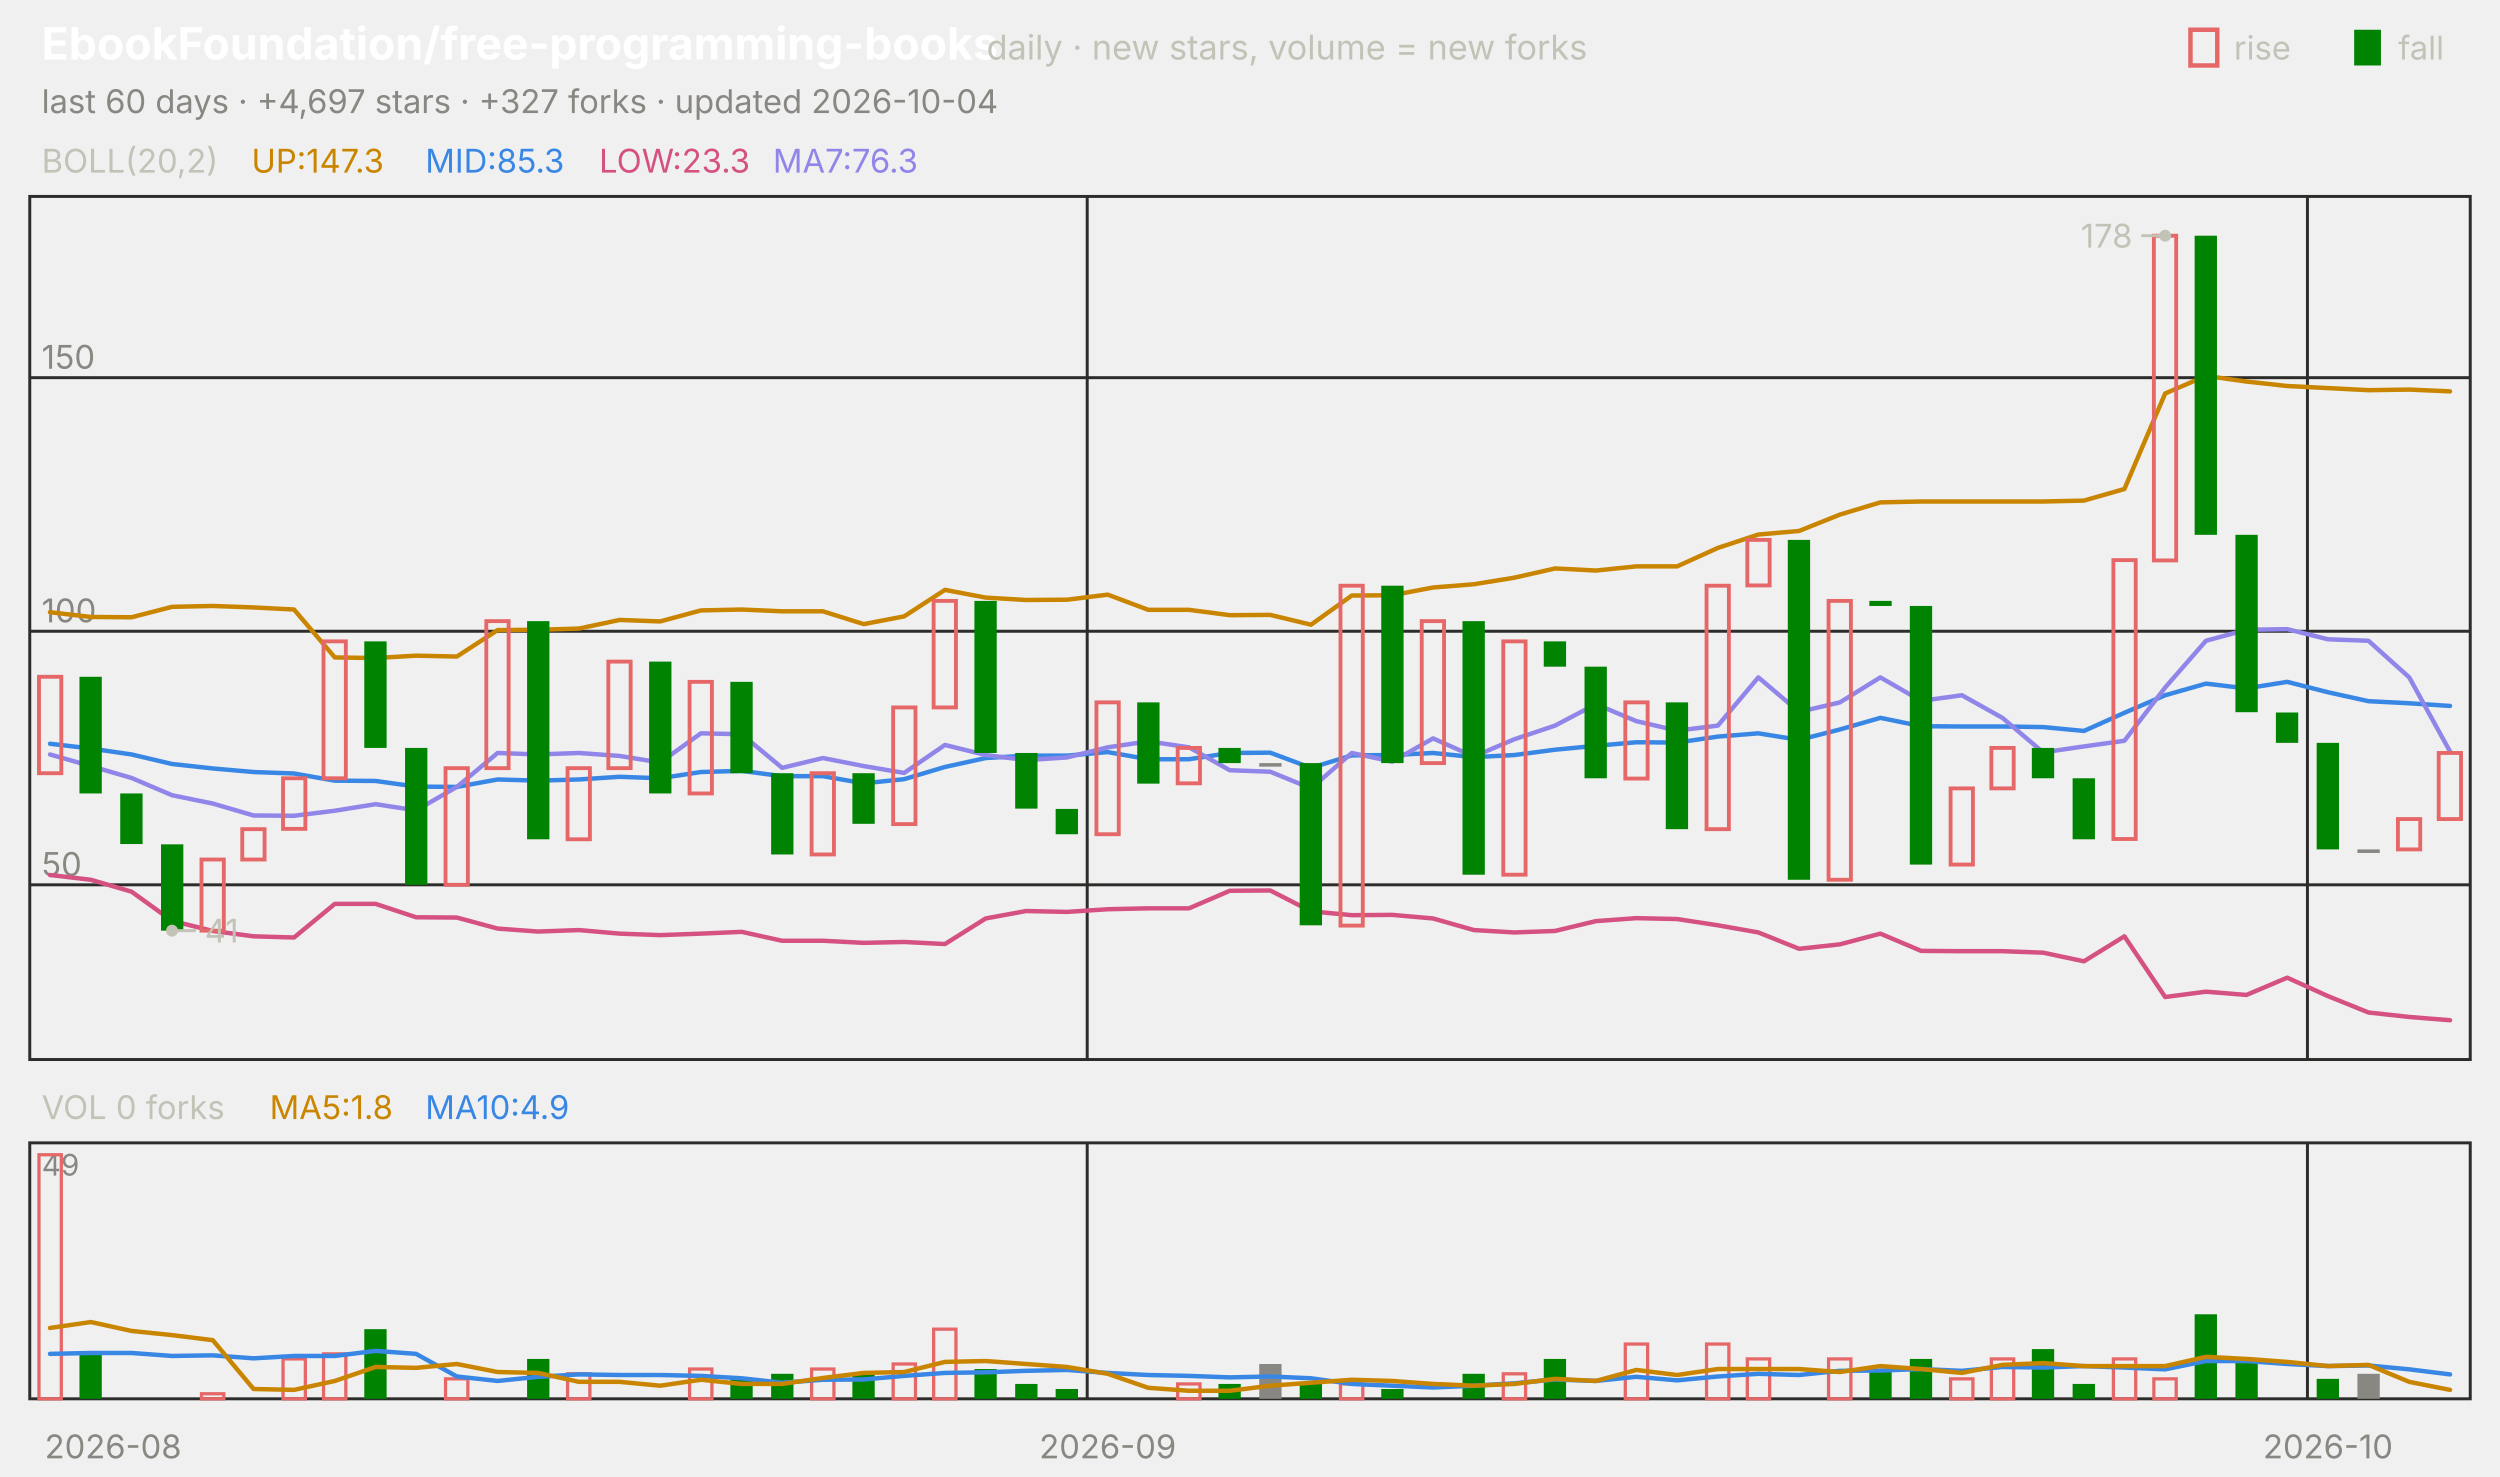
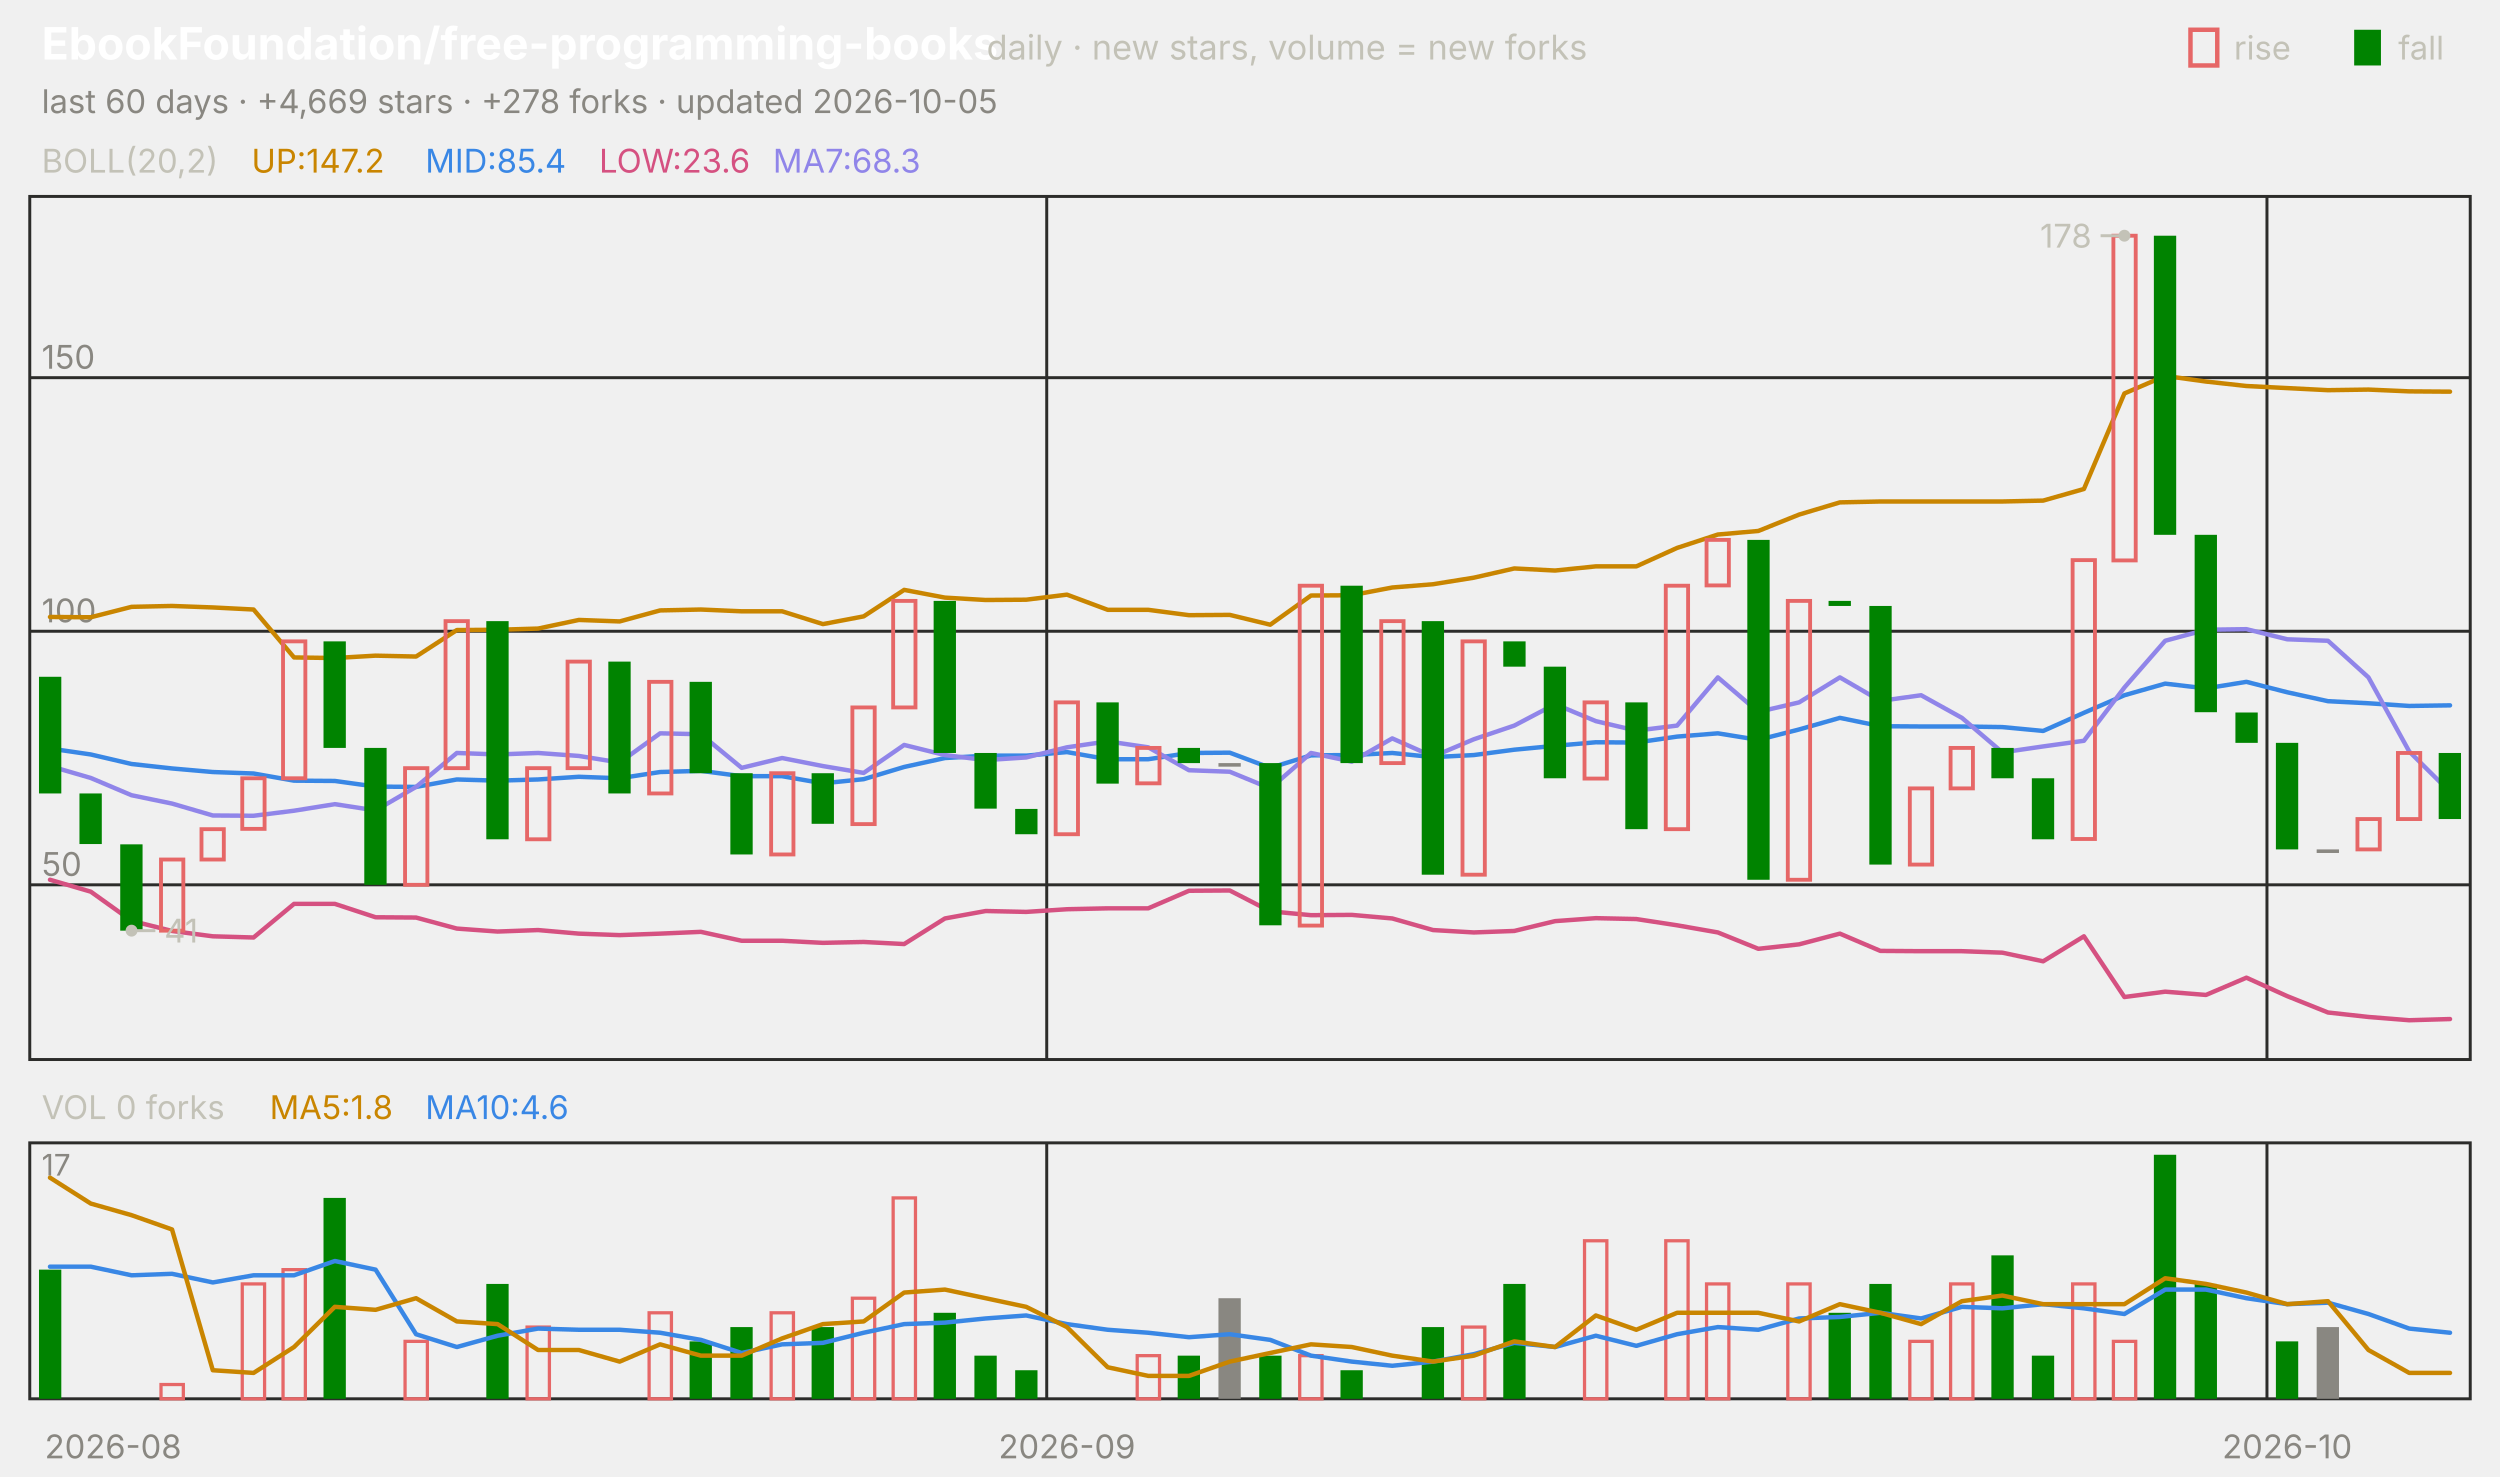
<svg xmlns="http://www.w3.org/2000/svg" viewBox="0 0 840 496" width="840" height="496" font-family="-apple-system,'Segoe UI',system-ui,sans-serif" role="img" aria-label="EbookFoundation/free-programming-books candlestick chart">
  <text x="14.0" y="20.0" font-size="15" fill="#ffffff" font-weight="650">EbookFoundation/free-programming-books</text>
  <text x="331.5" y="20.0" font-size="11.5" fill="#c3c2b7">daily · new stars, volume = new forks</text>
  <text x="805.8" y="20.0" font-size="11.0" fill="#c3c2b7">fall</text>
  <rect x="791" y="10" width="9" height="12" fill="#008300" />
  <text x="750.6" y="20.0" font-size="11.0" fill="#c3c2b7">rise</text>
  <rect x="736" y="10" width="9" height="12" fill="none" stroke="#e66767" stroke-width="1.5" />
-   <text x="14.0" y="38.0" font-size="11.0" fill="#898781">last 60 days · +4,697 stars · +327 forks · updated 2026-10-04</text>
+   <text x="14.0" y="38.0" font-size="11.0" fill="#898781">last 60 days · +4,669 stars · +278 forks · updated 2026-10-05</text>
  <rect x="10" y="66" width="820" height="290" fill="none" stroke="#2c2c2a" />
  <rect x="10" y="384" width="820" height="86" fill="none" stroke="#2c2c2a" />
  <text x="38.0" y="490.0" font-size="11.0" fill="#898781" text-anchor="middle">2026-08</text>
-   <line x1="365.3" y1="66.0" x2="365.3" y2="356.0" stroke="#2c2c2a" stroke-width="1.0" />
-   <line x1="365.3" y1="384.0" x2="365.3" y2="470.0" stroke="#2c2c2a" stroke-width="1.0" />
-   <text x="372.2" y="490.0" font-size="11.0" fill="#898781" text-anchor="middle">2026-09</text>
-   <line x1="775.3" y1="66.0" x2="775.3" y2="356.0" stroke="#2c2c2a" stroke-width="1.0" />
-   <line x1="775.3" y1="384.0" x2="775.3" y2="470.0" stroke="#2c2c2a" stroke-width="1.0" />
-   <text x="782.2" y="490.0" font-size="11.0" fill="#898781" text-anchor="middle">2026-10</text>
+   <line x1="351.7" y1="66.0" x2="351.7" y2="356.0" stroke="#2c2c2a" stroke-width="1.0" />
+   <line x1="351.7" y1="384.0" x2="351.7" y2="470.0" stroke="#2c2c2a" stroke-width="1.0" />
+   <text x="358.5" y="490.0" font-size="11.0" fill="#898781" text-anchor="middle">2026-09</text>
+   <line x1="761.7" y1="66.0" x2="761.7" y2="356.0" stroke="#2c2c2a" stroke-width="1.0" />
+   <line x1="761.7" y1="384.0" x2="761.7" y2="470.0" stroke="#2c2c2a" stroke-width="1.0" />
+   <text x="768.5" y="490.0" font-size="11.0" fill="#898781" text-anchor="middle">2026-10</text>
  <text x="14.0" y="58.0" font-size="11.0" fill="#c3c2b7">BOLL(20,2)</text>
-   <text x="84.5" y="58.0" font-size="11.0" fill="#c98500">UP:147.3</text>
-   <text x="142.9" y="58.0" font-size="11.0" fill="#3987e5">MID:85.3</text>
-   <text x="201.3" y="58.0" font-size="11.0" fill="#d55181">LOW:23.3</text>
-   <text x="259.7" y="58.0" font-size="11.0" fill="#9085e9">MA7:76.3</text>
+   <text x="84.5" y="58.0" font-size="11.0" fill="#c98500">UP:147.2</text>
+   <text x="142.9" y="58.0" font-size="11.0" fill="#3987e5">MID:85.4</text>
+   <text x="201.3" y="58.0" font-size="11.0" fill="#d55181">LOW:23.6</text>
+   <text x="259.7" y="58.0" font-size="11.0" fill="#9085e9">MA7:68.3</text>
  <line x1="10.0" y1="297.3" x2="830.0" y2="297.3" stroke="#2c2c2a" stroke-width="1.0" />
  <text x="14.0" y="294.3" font-size="11.0" fill="#898781">50</text>
  <line x1="10.0" y1="212.1" x2="830.0" y2="212.1" stroke="#2c2c2a" stroke-width="1.0" />
  <text x="14.0" y="209.1" font-size="11.0" fill="#898781">100</text>
  <line x1="10.0" y1="126.9" x2="830.0" y2="126.9" stroke="#2c2c2a" stroke-width="1.0" />
  <text x="14.0" y="123.9" font-size="11.0" fill="#898781">150</text>
-   <polyline points="16.8,205.7 30.5,207.3 44.2,207.4 57.8,203.9 71.5,203.6 85.2,204.1 98.8,204.8 112.5,220.9 126.2,221.1 139.8,220.3 153.5,220.6 167.2,211.7 180.8,211.6 194.5,211.2 208.2,208.3 221.8,208.8 235.5,205.1 249.2,204.8 262.8,205.4 276.5,205.4 290.2,209.7 303.8,207.1 317.5,198.2 331.2,200.8 344.8,201.6 358.5,201.5 372.2,199.8 385.8,204.9 399.5,204.9 413.2,206.7 426.8,206.6 440.5,209.9 454.2,200.1 467.8,200.0 481.5,197.4 495.2,196.3 508.8,194.1 522.5,191.0 536.2,191.7 549.8,190.3 563.5,190.3 577.2,184.1 590.8,179.6 604.5,178.4 618.2,172.9 631.8,168.8 645.5,168.5 659.2,168.5 672.8,168.5 686.5,168.5 700.2,168.2 713.8,164.3 727.5,132.2 741.2,126.3 754.8,128.2 768.5,129.7 782.2,130.4 795.8,131.1 809.5,130.9 823.2,131.5" fill="none" stroke="#c98500" stroke-width="1.5" stroke-linejoin="round" stroke-linecap="round" />
-   <polyline points="16.8,249.9 30.5,251.5 44.2,253.5 57.8,256.7 71.5,258.2 85.2,259.4 98.8,259.9 112.5,262.3 126.2,262.4 139.8,264.3 153.5,264.4 167.2,261.9 180.8,262.3 194.5,261.9 208.2,261.0 221.8,261.5 235.5,259.4 249.2,259.0 262.8,260.8 276.5,260.8 290.2,263.2 303.8,261.8 317.5,257.7 331.2,254.7 344.8,253.9 358.5,253.9 372.2,252.7 385.8,255.1 399.5,255.1 413.2,253.0 426.8,252.9 440.5,258.0 454.2,253.8 467.8,253.7 481.5,253.0 495.2,254.4 508.8,253.7 522.5,251.9 536.2,250.6 549.8,249.4 563.5,249.5 577.2,247.5 590.8,246.4 604.5,248.6 618.2,245.1 631.8,241.2 645.5,244.0 659.2,244.1 672.8,244.1 686.5,244.3 700.2,245.6 713.8,239.5 727.5,233.6 741.2,229.7 754.8,231.3 768.5,229.1 782.2,232.6 795.8,235.6 809.5,236.3 823.2,237.2" fill="none" stroke="#3987e5" stroke-width="1.5" stroke-linejoin="round" stroke-linecap="round" />
-   <polyline points="16.8,294.0 30.5,295.6 44.2,299.6 57.8,309.4 71.5,312.8 85.2,314.6 98.8,315.0 112.5,303.7 126.2,303.7 139.8,308.2 153.5,308.3 167.2,312.0 180.8,313.0 194.5,312.5 208.2,313.7 221.8,314.2 235.5,313.7 249.2,313.1 262.8,316.1 276.5,316.1 290.2,316.8 303.8,316.5 317.5,317.2 331.2,308.6 344.8,306.1 358.5,306.4 372.2,305.5 385.8,305.2 399.5,305.2 413.2,299.3 426.8,299.2 440.5,306.2 454.2,307.5 467.8,307.4 481.5,308.6 495.2,312.5 508.8,313.3 522.5,312.8 536.2,309.5 549.8,308.5 563.5,308.8 577.2,310.9 590.8,313.3 604.5,318.8 618.2,317.3 631.8,313.7 645.5,319.5 659.2,319.6 672.8,319.6 686.5,320.1 700.2,323.0 713.8,314.6 727.5,335.0 741.2,333.2 754.8,334.3 768.5,328.5 782.2,334.7 795.8,340.2 809.5,341.7 823.2,342.8" fill="none" stroke="#d55181" stroke-width="1.5" stroke-linejoin="round" stroke-linecap="round" />
-   <polyline points="16.8,253.5 30.5,257.4 44.2,261.4 57.8,267.2 71.5,270.0 85.2,274.0 98.8,274.1 112.5,272.4 126.2,270.2 139.8,272.3 153.5,264.4 167.2,253.0 180.8,253.5 194.5,253.0 208.2,254.0 221.8,256.2 235.5,246.4 249.2,246.7 262.8,258.0 276.5,254.7 290.2,257.4 303.8,259.7 317.5,250.3 331.2,253.7 344.8,255.4 358.5,254.5 372.2,251.1 385.8,249.1 399.5,251.1 413.2,258.8 426.8,259.3 440.5,264.9 454.2,253.0 467.8,255.9 481.5,248.1 495.2,254.2 508.8,248.4 522.5,243.8 536.2,236.6 549.8,242.3 563.5,245.5 577.2,243.8 590.8,227.6 604.5,239.2 618.2,236.0 631.8,227.6 645.5,235.5 659.2,233.6 672.8,241.2 686.5,252.8 700.2,250.8 713.8,248.9 727.5,231.0 741.2,215.3 754.8,211.6 768.5,211.4 782.2,214.8 795.8,215.3 809.5,227.6 823.2,252.5" fill="none" stroke="#9085e9" stroke-width="1.5" stroke-linejoin="round" stroke-linecap="round" />
-   <rect x="13.1" y="227.4" width="7.5" height="32.4" fill="none" stroke="#e66767" stroke-width="1.3" />
-   <rect x="26.7" y="227.4" width="7.5" height="39.2" fill="#008300" />
-   <rect x="40.4" y="266.6" width="7.5" height="17.0" fill="#008300" />
-   <rect x="54.1" y="283.7" width="7.5" height="29.0" fill="#008300" />
-   <rect x="67.7" y="288.8" width="7.5" height="23.9" fill="none" stroke="#e66767" stroke-width="1.3" />
-   <rect x="81.4" y="278.6" width="7.5" height="10.2" fill="none" stroke="#e66767" stroke-width="1.3" />
-   <rect x="95.1" y="261.5" width="7.5" height="17.0" fill="none" stroke="#e66767" stroke-width="1.3" />
-   <rect x="108.7" y="215.5" width="7.5" height="46.0" fill="none" stroke="#e66767" stroke-width="1.3" />
-   <rect x="122.4" y="215.5" width="7.5" height="35.8" fill="#008300" />
-   <rect x="136.1" y="251.3" width="7.5" height="46.0" fill="#008300" />
-   <rect x="149.7" y="258.1" width="7.5" height="39.2" fill="none" stroke="#e66767" stroke-width="1.3" />
-   <rect x="163.4" y="208.7" width="7.5" height="49.4" fill="none" stroke="#e66767" stroke-width="1.3" />
-   <rect x="177.1" y="208.7" width="7.5" height="73.3" fill="#008300" />
-   <rect x="190.7" y="258.1" width="7.5" height="23.9" fill="none" stroke="#e66767" stroke-width="1.3" />
-   <rect x="204.4" y="222.3" width="7.5" height="35.8" fill="none" stroke="#e66767" stroke-width="1.3" />
-   <rect x="218.1" y="222.3" width="7.5" height="44.3" fill="#008300" />
-   <rect x="231.7" y="229.1" width="7.5" height="37.5" fill="none" stroke="#e66767" stroke-width="1.3" />
-   <rect x="245.4" y="229.1" width="7.5" height="30.7" fill="#008300" />
-   <rect x="259.1" y="259.8" width="7.5" height="27.3" fill="#008300" />
-   <rect x="272.7" y="259.8" width="7.5" height="27.3" fill="none" stroke="#e66767" stroke-width="1.3" />
-   <rect x="286.4" y="259.8" width="7.5" height="17.0" fill="#008300" />
-   <rect x="300.1" y="237.7" width="7.5" height="39.2" fill="none" stroke="#e66767" stroke-width="1.3" />
-   <rect x="313.7" y="201.9" width="7.5" height="35.8" fill="none" stroke="#e66767" stroke-width="1.3" />
-   <rect x="327.4" y="201.9" width="7.5" height="51.1" fill="#008300" />
-   <rect x="341.1" y="253.0" width="7.5" height="18.7" fill="#008300" />
-   <rect x="354.7" y="271.8" width="7.5" height="8.5" fill="#008300" />
-   <rect x="368.4" y="236.0" width="7.5" height="44.3" fill="none" stroke="#e66767" stroke-width="1.3" />
-   <rect x="382.1" y="236.0" width="7.5" height="27.3" fill="#008300" />
-   <rect x="395.7" y="251.3" width="7.5" height="11.9" fill="none" stroke="#e66767" stroke-width="1.3" />
-   <rect x="409.4" y="251.3" width="7.5" height="5.1" fill="#008300" />
-   <rect x="423.1" y="256.4" width="7.5" height="1.2" fill="#898781" />
-   <rect x="436.7" y="256.4" width="7.5" height="54.5" fill="#008300" />
-   <rect x="450.4" y="196.8" width="7.5" height="114.2" fill="none" stroke="#e66767" stroke-width="1.3" />
-   <rect x="464.1" y="196.8" width="7.5" height="59.6" fill="#008300" />
-   <rect x="477.7" y="208.7" width="7.5" height="47.7" fill="none" stroke="#e66767" stroke-width="1.3" />
-   <rect x="491.4" y="208.7" width="7.5" height="85.2" fill="#008300" />
-   <rect x="505.1" y="215.5" width="7.5" height="78.4" fill="none" stroke="#e66767" stroke-width="1.3" />
-   <rect x="518.7" y="215.5" width="7.5" height="8.5" fill="#008300" />
-   <rect x="532.4" y="224.0" width="7.5" height="37.5" fill="#008300" />
-   <rect x="546.1" y="236.0" width="7.5" height="25.6" fill="none" stroke="#e66767" stroke-width="1.3" />
-   <rect x="559.7" y="236.0" width="7.5" height="42.6" fill="#008300" />
-   <rect x="573.4" y="196.8" width="7.5" height="81.8" fill="none" stroke="#e66767" stroke-width="1.3" />
-   <rect x="587.1" y="181.4" width="7.5" height="15.3" fill="none" stroke="#e66767" stroke-width="1.3" />
-   <rect x="600.7" y="181.4" width="7.5" height="114.2" fill="#008300" />
-   <rect x="614.4" y="201.9" width="7.5" height="93.7" fill="none" stroke="#e66767" stroke-width="1.3" />
-   <rect x="628.1" y="201.9" width="7.5" height="1.7" fill="#008300" />
-   <rect x="641.7" y="203.6" width="7.5" height="86.9" fill="#008300" />
-   <rect x="655.4" y="264.9" width="7.5" height="25.6" fill="none" stroke="#e66767" stroke-width="1.3" />
-   <rect x="669.1" y="251.3" width="7.5" height="13.6" fill="none" stroke="#e66767" stroke-width="1.3" />
-   <rect x="682.7" y="251.3" width="7.5" height="10.2" fill="#008300" />
-   <rect x="696.4" y="261.5" width="7.5" height="20.5" fill="#008300" />
-   <rect x="710.1" y="188.2" width="7.5" height="93.7" fill="none" stroke="#e66767" stroke-width="1.3" />
-   <rect x="723.7" y="79.2" width="7.5" height="109.1" fill="none" stroke="#e66767" stroke-width="1.3" />
-   <rect x="737.4" y="79.2" width="7.5" height="100.5" fill="#008300" />
-   <rect x="751.1" y="179.7" width="7.5" height="59.6" fill="#008300" />
-   <rect x="764.7" y="239.4" width="7.5" height="10.2" fill="#008300" />
-   <rect x="778.4" y="249.6" width="7.5" height="35.8" fill="#008300" />
-   <rect x="792.1" y="285.4" width="7.5" height="1.2" fill="#898781" />
-   <rect x="805.7" y="275.2" width="7.5" height="10.2" fill="none" stroke="#e66767" stroke-width="1.3" />
-   <rect x="819.4" y="253.0" width="7.5" height="22.2" fill="none" stroke="#e66767" stroke-width="1.3" />
-   <circle cx="727.5" cy="79.2" r="2" fill="#c3c2b7" />
-   <line x1="727.5" y1="79.2" x2="719.5" y2="79.2" stroke="#c3c2b7" stroke-width="1.0" />
-   <text x="716.5" y="83.2" font-size="11.0" fill="#c3c2b7" text-anchor="end">178</text>
-   <circle cx="57.8" cy="312.7" r="2" fill="#c3c2b7" />
-   <line x1="57.8" y1="312.7" x2="65.8" y2="312.7" stroke="#c3c2b7" stroke-width="1.0" />
-   <text x="68.8" y="316.7" font-size="11.0" fill="#c3c2b7">41</text>
+   <polyline points="16.8,207.3 30.5,207.4 44.2,203.9 57.8,203.6 71.5,204.1 85.2,204.8 98.8,220.9 112.5,221.1 126.2,220.3 139.8,220.6 153.5,211.7 167.2,211.6 180.8,211.2 194.5,208.3 208.2,208.8 221.8,205.1 235.5,204.8 249.2,205.4 262.8,205.4 276.5,209.7 290.2,207.1 303.8,198.2 317.5,200.8 331.2,201.6 344.8,201.5 358.5,199.8 372.2,204.9 385.8,204.9 399.5,206.7 413.2,206.6 426.8,209.9 440.5,200.1 454.2,200.0 467.8,197.4 481.5,196.3 495.2,194.1 508.8,191.0 522.5,191.7 536.2,190.3 549.8,190.3 563.5,184.1 577.2,179.6 590.8,178.4 604.5,172.9 618.2,168.8 631.8,168.5 645.5,168.5 659.2,168.5 672.8,168.5 686.5,168.2 700.2,164.3 713.8,132.2 727.5,126.3 741.2,128.2 754.8,129.7 768.5,130.4 782.2,131.1 795.8,130.9 809.5,131.5 823.2,131.6" fill="none" stroke="#c98500" stroke-width="1.5" stroke-linejoin="round" stroke-linecap="round" />
+   <polyline points="16.8,251.5 30.5,253.5 44.2,256.7 57.8,258.2 71.5,259.4 85.2,259.9 98.8,262.3 112.5,262.4 126.2,264.3 139.8,264.4 153.5,261.9 167.2,262.3 180.8,261.9 194.5,261.0 208.2,261.5 221.8,259.4 235.5,259.0 249.2,260.8 262.8,260.8 276.5,263.2 290.2,261.8 303.8,257.7 317.5,254.7 331.2,253.9 344.8,253.9 358.5,252.7 372.2,255.1 385.8,255.1 399.5,253.0 413.2,252.9 426.8,258.0 440.5,253.8 454.2,253.7 467.8,253.0 481.5,254.4 495.2,253.7 508.8,251.9 522.5,250.6 536.2,249.4 549.8,249.5 563.5,247.5 577.2,246.4 590.8,248.6 604.5,245.1 618.2,241.2 631.8,244.0 645.5,244.1 659.2,244.1 672.8,244.3 686.5,245.6 700.2,239.5 713.8,233.6 727.5,229.7 741.2,231.3 754.8,229.1 768.5,232.6 782.2,235.6 795.8,236.3 809.5,237.2 823.2,237.0" fill="none" stroke="#3987e5" stroke-width="1.5" stroke-linejoin="round" stroke-linecap="round" />
+   <polyline points="16.8,295.6 30.5,299.6 44.2,309.4 57.8,312.8 71.5,314.6 85.2,315.0 98.8,303.7 112.5,303.7 126.2,308.2 139.8,308.3 153.5,312.0 167.2,313.0 180.8,312.5 194.5,313.7 208.2,314.2 221.8,313.7 235.5,313.1 249.2,316.1 262.8,316.1 276.5,316.8 290.2,316.5 303.8,317.2 317.5,308.6 331.2,306.1 344.8,306.4 358.5,305.5 372.2,305.2 385.8,305.2 399.5,299.3 413.2,299.2 426.8,306.2 440.5,307.5 454.2,307.4 467.8,308.6 481.5,312.5 495.2,313.3 508.8,312.8 522.5,309.5 536.2,308.5 549.8,308.8 563.5,310.9 577.2,313.3 590.8,318.8 604.5,317.3 618.2,313.7 631.8,319.5 645.5,319.6 659.2,319.6 672.8,320.1 686.5,323.0 700.2,314.6 713.8,335.0 727.5,333.2 741.2,334.3 754.8,328.5 768.5,334.7 782.2,340.2 795.8,341.7 809.5,342.8 823.2,342.4" fill="none" stroke="#d55181" stroke-width="1.5" stroke-linejoin="round" stroke-linecap="round" />
+   <polyline points="16.8,257.4 30.5,261.4 44.2,267.2 57.8,270.0 71.5,274.0 85.2,274.1 98.8,272.4 112.5,270.2 126.2,272.3 139.8,264.4 153.5,253.0 167.2,253.5 180.8,253.0 194.5,254.0 208.2,256.2 221.8,246.4 235.5,246.7 249.2,258.0 262.8,254.7 276.5,257.4 290.2,259.7 303.8,250.3 317.5,253.7 331.2,255.4 344.8,254.5 358.5,251.1 372.2,249.1 385.8,251.1 399.5,258.8 413.2,259.3 426.8,264.9 440.5,253.0 454.2,255.9 467.8,248.1 481.5,254.2 495.2,248.4 508.8,243.8 522.5,236.6 536.2,242.3 549.8,245.5 563.5,243.8 577.2,227.6 590.8,239.2 604.5,236.0 618.2,227.6 631.8,235.5 645.5,233.6 659.2,241.2 672.8,252.8 686.5,250.8 700.2,248.9 713.8,231.0 727.5,215.3 741.2,211.6 754.8,211.4 768.5,214.8 782.2,215.3 795.8,227.6 809.5,252.5 823.2,266.1" fill="none" stroke="#9085e9" stroke-width="1.5" stroke-linejoin="round" stroke-linecap="round" />
+   <rect x="13.1" y="227.4" width="7.5" height="39.2" fill="#008300" />
+   <rect x="26.7" y="266.6" width="7.5" height="17.0" fill="#008300" />
+   <rect x="40.4" y="283.7" width="7.5" height="29.0" fill="#008300" />
+   <rect x="54.1" y="288.8" width="7.5" height="23.9" fill="none" stroke="#e66767" stroke-width="1.3" />
+   <rect x="67.7" y="278.6" width="7.5" height="10.2" fill="none" stroke="#e66767" stroke-width="1.3" />
+   <rect x="81.4" y="261.5" width="7.5" height="17.0" fill="none" stroke="#e66767" stroke-width="1.3" />
+   <rect x="95.1" y="215.5" width="7.5" height="46.0" fill="none" stroke="#e66767" stroke-width="1.3" />
+   <rect x="108.7" y="215.5" width="7.5" height="35.8" fill="#008300" />
+   <rect x="122.4" y="251.3" width="7.5" height="46.0" fill="#008300" />
+   <rect x="136.1" y="258.1" width="7.5" height="39.2" fill="none" stroke="#e66767" stroke-width="1.3" />
+   <rect x="149.7" y="208.7" width="7.5" height="49.4" fill="none" stroke="#e66767" stroke-width="1.3" />
+   <rect x="163.4" y="208.7" width="7.5" height="73.3" fill="#008300" />
+   <rect x="177.1" y="258.1" width="7.5" height="23.9" fill="none" stroke="#e66767" stroke-width="1.3" />
+   <rect x="190.7" y="222.3" width="7.5" height="35.8" fill="none" stroke="#e66767" stroke-width="1.3" />
+   <rect x="204.4" y="222.3" width="7.5" height="44.3" fill="#008300" />
+   <rect x="218.1" y="229.1" width="7.5" height="37.5" fill="none" stroke="#e66767" stroke-width="1.3" />
+   <rect x="231.7" y="229.1" width="7.5" height="30.7" fill="#008300" />
+   <rect x="245.4" y="259.8" width="7.5" height="27.3" fill="#008300" />
+   <rect x="259.1" y="259.8" width="7.5" height="27.3" fill="none" stroke="#e66767" stroke-width="1.3" />
+   <rect x="272.7" y="259.8" width="7.5" height="17.0" fill="#008300" />
+   <rect x="286.4" y="237.7" width="7.5" height="39.2" fill="none" stroke="#e66767" stroke-width="1.3" />
+   <rect x="300.1" y="201.9" width="7.5" height="35.8" fill="none" stroke="#e66767" stroke-width="1.3" />
+   <rect x="313.7" y="201.9" width="7.5" height="51.1" fill="#008300" />
+   <rect x="327.4" y="253.0" width="7.5" height="18.7" fill="#008300" />
+   <rect x="341.1" y="271.8" width="7.5" height="8.5" fill="#008300" />
+   <rect x="354.7" y="236.0" width="7.5" height="44.3" fill="none" stroke="#e66767" stroke-width="1.3" />
+   <rect x="368.4" y="236.0" width="7.5" height="27.3" fill="#008300" />
+   <rect x="382.1" y="251.3" width="7.5" height="11.9" fill="none" stroke="#e66767" stroke-width="1.3" />
+   <rect x="395.7" y="251.3" width="7.5" height="5.1" fill="#008300" />
+   <rect x="409.4" y="256.4" width="7.5" height="1.2" fill="#898781" />
+   <rect x="423.1" y="256.4" width="7.5" height="54.5" fill="#008300" />
+   <rect x="436.7" y="196.8" width="7.5" height="114.2" fill="none" stroke="#e66767" stroke-width="1.3" />
+   <rect x="450.4" y="196.8" width="7.5" height="59.6" fill="#008300" />
+   <rect x="464.1" y="208.7" width="7.5" height="47.7" fill="none" stroke="#e66767" stroke-width="1.3" />
+   <rect x="477.7" y="208.7" width="7.5" height="85.2" fill="#008300" />
+   <rect x="491.4" y="215.5" width="7.5" height="78.4" fill="none" stroke="#e66767" stroke-width="1.3" />
+   <rect x="505.1" y="215.5" width="7.5" height="8.5" fill="#008300" />
+   <rect x="518.7" y="224.0" width="7.5" height="37.5" fill="#008300" />
+   <rect x="532.4" y="236.0" width="7.5" height="25.6" fill="none" stroke="#e66767" stroke-width="1.3" />
+   <rect x="546.1" y="236.0" width="7.5" height="42.6" fill="#008300" />
+   <rect x="559.7" y="196.8" width="7.5" height="81.8" fill="none" stroke="#e66767" stroke-width="1.3" />
+   <rect x="573.4" y="181.4" width="7.5" height="15.3" fill="none" stroke="#e66767" stroke-width="1.3" />
+   <rect x="587.1" y="181.4" width="7.5" height="114.2" fill="#008300" />
+   <rect x="600.7" y="201.9" width="7.5" height="93.7" fill="none" stroke="#e66767" stroke-width="1.3" />
+   <rect x="614.4" y="201.9" width="7.5" height="1.7" fill="#008300" />
+   <rect x="628.1" y="203.6" width="7.5" height="86.9" fill="#008300" />
+   <rect x="641.7" y="264.9" width="7.5" height="25.6" fill="none" stroke="#e66767" stroke-width="1.3" />
+   <rect x="655.4" y="251.3" width="7.5" height="13.6" fill="none" stroke="#e66767" stroke-width="1.3" />
+   <rect x="669.1" y="251.3" width="7.5" height="10.2" fill="#008300" />
+   <rect x="682.7" y="261.5" width="7.5" height="20.5" fill="#008300" />
+   <rect x="696.4" y="188.2" width="7.5" height="93.7" fill="none" stroke="#e66767" stroke-width="1.3" />
+   <rect x="710.1" y="79.2" width="7.5" height="109.1" fill="none" stroke="#e66767" stroke-width="1.3" />
+   <rect x="723.7" y="79.2" width="7.5" height="100.5" fill="#008300" />
+   <rect x="737.4" y="179.7" width="7.5" height="59.6" fill="#008300" />
+   <rect x="751.1" y="239.4" width="7.5" height="10.2" fill="#008300" />
+   <rect x="764.7" y="249.6" width="7.5" height="35.8" fill="#008300" />
+   <rect x="778.4" y="285.4" width="7.5" height="1.2" fill="#898781" />
+   <rect x="792.1" y="275.2" width="7.5" height="10.2" fill="none" stroke="#e66767" stroke-width="1.3" />
+   <rect x="805.7" y="253.0" width="7.5" height="22.2" fill="none" stroke="#e66767" stroke-width="1.3" />
+   <rect x="819.4" y="253.0" width="7.5" height="22.2" fill="#008300" />
+   <circle cx="713.8" cy="79.2" r="2" fill="#c3c2b7" />
+   <line x1="713.8" y1="79.2" x2="705.8" y2="79.2" stroke="#c3c2b7" stroke-width="1.0" />
+   <text x="702.8" y="83.2" font-size="11.0" fill="#c3c2b7" text-anchor="end">178</text>
+   <circle cx="44.2" cy="312.7" r="2" fill="#c3c2b7" />
+   <line x1="44.2" y1="312.7" x2="52.2" y2="312.7" stroke="#c3c2b7" stroke-width="1.0" />
+   <text x="55.2" y="316.7" font-size="11.0" fill="#c3c2b7">41</text>
  <text x="14.0" y="376.0" font-size="11.0" fill="#c3c2b7">VOL 0 forks</text>
  <text x="90.6" y="376.0" font-size="11.0" fill="#c98500">MA5:1.8</text>
-   <text x="142.9" y="376.0" font-size="11.0" fill="#3987e5">MA10:4.9</text>
-   <text x="14.0" y="395.0" font-size="10" fill="#898781">49</text>
-   <rect x="13.1" y="388.0" width="7.5" height="82.0" fill="none" stroke="#e66767" stroke-width="1.1" />
-   <rect x="26.7" y="454.9" width="7.5" height="15.1" fill="#008300" />
-   <rect x="67.7" y="468.3" width="7.5" height="1.7" fill="none" stroke="#e66767" stroke-width="1.1" />
-   <rect x="95.1" y="456.6" width="7.5" height="13.4" fill="none" stroke="#e66767" stroke-width="1.1" />
-   <rect x="108.7" y="454.9" width="7.5" height="15.1" fill="none" stroke="#e66767" stroke-width="1.1" />
-   <rect x="122.4" y="446.6" width="7.5" height="23.4" fill="#008300" />
-   <rect x="149.7" y="463.3" width="7.5" height="6.7" fill="none" stroke="#e66767" stroke-width="1.1" />
-   <rect x="177.1" y="456.6" width="7.5" height="13.4" fill="#008300" />
-   <rect x="190.7" y="461.6" width="7.5" height="8.4" fill="none" stroke="#e66767" stroke-width="1.1" />
-   <rect x="231.7" y="460.0" width="7.5" height="10.0" fill="none" stroke="#e66767" stroke-width="1.1" />
-   <rect x="245.4" y="463.3" width="7.5" height="6.7" fill="#008300" />
-   <rect x="259.1" y="461.6" width="7.5" height="8.4" fill="#008300" />
-   <rect x="272.7" y="460.0" width="7.5" height="10.0" fill="none" stroke="#e66767" stroke-width="1.1" />
-   <rect x="286.4" y="461.6" width="7.5" height="8.4" fill="#008300" />
-   <rect x="300.1" y="458.3" width="7.5" height="11.7" fill="none" stroke="#e66767" stroke-width="1.1" />
-   <rect x="313.7" y="446.6" width="7.5" height="23.4" fill="none" stroke="#e66767" stroke-width="1.1" />
-   <rect x="327.4" y="460.0" width="7.5" height="10.0" fill="#008300" />
-   <rect x="341.1" y="465.0" width="7.5" height="5.0" fill="#008300" />
-   <rect x="354.7" y="466.7" width="7.5" height="3.3" fill="#008300" />
-   <rect x="395.7" y="465.0" width="7.5" height="5.0" fill="none" stroke="#e66767" stroke-width="1.1" />
-   <rect x="409.4" y="465.0" width="7.5" height="5.0" fill="#008300" />
-   <rect x="423.1" y="458.3" width="7.5" height="11.7" fill="#898781" />
-   <rect x="436.7" y="465.0" width="7.5" height="5.0" fill="#008300" />
-   <rect x="450.4" y="465.0" width="7.5" height="5.0" fill="none" stroke="#e66767" stroke-width="1.1" />
-   <rect x="464.1" y="466.7" width="7.5" height="3.3" fill="#008300" />
-   <rect x="491.4" y="461.6" width="7.5" height="8.4" fill="#008300" />
-   <rect x="505.1" y="461.6" width="7.5" height="8.4" fill="none" stroke="#e66767" stroke-width="1.1" />
-   <rect x="518.7" y="456.6" width="7.5" height="13.4" fill="#008300" />
-   <rect x="546.1" y="451.6" width="7.5" height="18.4" fill="none" stroke="#e66767" stroke-width="1.1" />
-   <rect x="573.4" y="451.6" width="7.5" height="18.4" fill="none" stroke="#e66767" stroke-width="1.1" />
-   <rect x="587.1" y="456.6" width="7.5" height="13.4" fill="none" stroke="#e66767" stroke-width="1.1" />
-   <rect x="614.4" y="456.6" width="7.5" height="13.4" fill="none" stroke="#e66767" stroke-width="1.1" />
-   <rect x="628.1" y="460.0" width="7.5" height="10.0" fill="#008300" />
-   <rect x="641.7" y="456.6" width="7.5" height="13.4" fill="#008300" />
-   <rect x="655.4" y="463.3" width="7.5" height="6.7" fill="none" stroke="#e66767" stroke-width="1.1" />
-   <rect x="669.1" y="456.6" width="7.5" height="13.4" fill="none" stroke="#e66767" stroke-width="1.1" />
-   <rect x="682.7" y="453.3" width="7.5" height="16.7" fill="#008300" />
-   <rect x="696.4" y="465.0" width="7.5" height="5.0" fill="#008300" />
-   <rect x="710.1" y="456.6" width="7.5" height="13.4" fill="none" stroke="#e66767" stroke-width="1.1" />
-   <rect x="723.7" y="463.3" width="7.5" height="6.7" fill="none" stroke="#e66767" stroke-width="1.1" />
-   <rect x="737.4" y="441.6" width="7.5" height="28.4" fill="#008300" />
-   <rect x="751.1" y="456.6" width="7.5" height="13.4" fill="#008300" />
-   <rect x="778.4" y="463.3" width="7.5" height="6.7" fill="#008300" />
-   <rect x="792.1" y="461.6" width="7.5" height="8.4" fill="#898781" />
-   <polyline points="16.8,454.9 30.5,454.6 44.2,454.6 57.8,455.6 71.5,455.4 85.2,456.4 98.8,455.6 112.5,455.6 126.2,453.9 139.8,454.9 153.5,462.5 167.2,464.0 180.8,462.6 194.5,461.8 208.2,462.0 221.8,462.0 235.5,462.3 249.2,463.1 262.8,464.6 276.5,463.6 290.2,463.5 303.8,462.3 317.5,461.3 331.2,461.1 344.8,460.6 358.5,460.3 372.2,461.3 385.8,462.0 399.5,462.3 413.2,462.8 426.8,462.5 440.5,463.1 454.2,465.0 467.8,465.6 481.5,466.2 495.2,465.6 508.8,464.8 522.5,463.5 536.2,464.0 549.8,462.6 563.5,463.8 577.2,462.5 590.8,461.6 604.5,462.0 618.2,460.6 631.8,460.5 645.5,460.0 659.2,460.6 672.8,459.3 686.5,459.5 700.2,459.0 713.8,459.5 727.5,460.1 741.2,457.3 754.8,457.3 768.5,458.3 782.2,459.0 795.8,458.8 809.5,460.1 823.2,461.8" fill="none" stroke="#3987e5" stroke-width="1.5" stroke-linejoin="round" stroke-linecap="round" />
-   <polyline points="16.8,446.2 30.5,444.2 44.2,447.2 57.8,448.6 71.5,450.3 85.2,466.7 98.8,467.0 112.5,464.0 126.2,459.3 139.8,459.6 153.5,458.3 167.2,461.0 180.8,461.3 194.5,464.3 208.2,464.3 221.8,465.6 235.5,463.6 249.2,465.0 262.8,465.0 276.5,463.0 290.2,461.3 303.8,461.0 317.5,457.6 331.2,457.3 344.8,458.3 358.5,459.3 372.2,461.6 385.8,466.3 399.5,467.3 413.2,467.3 426.8,465.6 440.5,464.6 454.2,463.6 467.8,464.0 481.5,465.0 495.2,465.6 508.8,465.0 522.5,463.3 536.2,464.0 549.8,460.3 563.5,462.0 577.2,460.0 590.8,460.0 604.5,460.0 618.2,461.0 631.8,459.0 645.5,460.0 659.2,461.3 672.8,458.6 686.5,458.0 700.2,459.0 713.8,459.0 727.5,459.0 741.2,455.9 754.8,456.6 768.5,457.6 782.2,459.0 795.8,458.6 809.5,464.3 823.2,467.0" fill="none" stroke="#c98500" stroke-width="1.5" stroke-linejoin="round" stroke-linecap="round" />
+   <text x="142.9" y="376.0" font-size="11.0" fill="#3987e5">MA10:4.6</text>
+   <text x="14.0" y="395.0" font-size="10" fill="#898781">17</text>
+   <rect x="13.1" y="426.6" width="7.5" height="43.4" fill="#008300" />
+   <rect x="54.1" y="465.2" width="7.5" height="4.8" fill="none" stroke="#e66767" stroke-width="1.1" />
+   <rect x="81.4" y="431.4" width="7.5" height="38.6" fill="none" stroke="#e66767" stroke-width="1.1" />
+   <rect x="95.1" y="426.6" width="7.5" height="43.4" fill="none" stroke="#e66767" stroke-width="1.1" />
+   <rect x="108.7" y="402.5" width="7.5" height="67.5" fill="#008300" />
+   <rect x="136.1" y="450.7" width="7.5" height="19.3" fill="none" stroke="#e66767" stroke-width="1.1" />
+   <rect x="163.4" y="431.4" width="7.5" height="38.6" fill="#008300" />
+   <rect x="177.1" y="445.9" width="7.5" height="24.1" fill="none" stroke="#e66767" stroke-width="1.1" />
+   <rect x="218.1" y="441.1" width="7.5" height="28.9" fill="none" stroke="#e66767" stroke-width="1.1" />
+   <rect x="231.7" y="450.7" width="7.5" height="19.3" fill="#008300" />
+   <rect x="245.4" y="445.9" width="7.5" height="24.1" fill="#008300" />
+   <rect x="259.1" y="441.1" width="7.5" height="28.9" fill="none" stroke="#e66767" stroke-width="1.1" />
+   <rect x="272.7" y="445.9" width="7.5" height="24.1" fill="#008300" />
+   <rect x="286.4" y="436.2" width="7.5" height="33.8" fill="none" stroke="#e66767" stroke-width="1.1" />
+   <rect x="300.1" y="402.5" width="7.5" height="67.5" fill="none" stroke="#e66767" stroke-width="1.1" />
+   <rect x="313.7" y="441.1" width="7.5" height="28.9" fill="#008300" />
+   <rect x="327.4" y="455.5" width="7.5" height="14.5" fill="#008300" />
+   <rect x="341.1" y="460.4" width="7.5" height="9.6" fill="#008300" />
+   <rect x="382.1" y="455.5" width="7.5" height="14.5" fill="none" stroke="#e66767" stroke-width="1.1" />
+   <rect x="395.7" y="455.5" width="7.5" height="14.5" fill="#008300" />
+   <rect x="409.4" y="436.2" width="7.5" height="33.8" fill="#898781" />
+   <rect x="423.1" y="455.5" width="7.5" height="14.5" fill="#008300" />
+   <rect x="436.7" y="455.5" width="7.5" height="14.5" fill="none" stroke="#e66767" stroke-width="1.1" />
+   <rect x="450.4" y="460.4" width="7.5" height="9.6" fill="#008300" />
+   <rect x="477.7" y="445.9" width="7.5" height="24.1" fill="#008300" />
+   <rect x="491.4" y="445.9" width="7.5" height="24.1" fill="none" stroke="#e66767" stroke-width="1.1" />
+   <rect x="505.1" y="431.4" width="7.5" height="38.6" fill="#008300" />
+   <rect x="532.4" y="416.9" width="7.5" height="53.1" fill="none" stroke="#e66767" stroke-width="1.1" />
+   <rect x="559.7" y="416.9" width="7.5" height="53.1" fill="none" stroke="#e66767" stroke-width="1.1" />
+   <rect x="573.4" y="431.4" width="7.5" height="38.6" fill="none" stroke="#e66767" stroke-width="1.1" />
+   <rect x="600.7" y="431.4" width="7.5" height="38.6" fill="none" stroke="#e66767" stroke-width="1.1" />
+   <rect x="614.4" y="441.1" width="7.5" height="28.9" fill="#008300" />
+   <rect x="628.1" y="431.4" width="7.5" height="38.6" fill="#008300" />
+   <rect x="641.7" y="450.7" width="7.5" height="19.3" fill="none" stroke="#e66767" stroke-width="1.1" />
+   <rect x="655.4" y="431.4" width="7.5" height="38.6" fill="none" stroke="#e66767" stroke-width="1.1" />
+   <rect x="669.1" y="421.8" width="7.5" height="48.2" fill="#008300" />
+   <rect x="682.7" y="455.5" width="7.5" height="14.5" fill="#008300" />
+   <rect x="696.4" y="431.4" width="7.5" height="38.6" fill="none" stroke="#e66767" stroke-width="1.1" />
+   <rect x="710.1" y="450.7" width="7.5" height="19.3" fill="none" stroke="#e66767" stroke-width="1.1" />
+   <rect x="723.7" y="388.0" width="7.5" height="82.0" fill="#008300" />
+   <rect x="737.4" y="431.4" width="7.5" height="38.6" fill="#008300" />
+   <rect x="764.7" y="450.7" width="7.5" height="19.3" fill="#008300" />
+   <rect x="778.4" y="445.9" width="7.5" height="24.1" fill="#898781" />
+   <polyline points="16.8,425.6 30.5,425.6 44.2,428.5 57.8,428.0 71.5,430.9 85.2,428.5 98.8,428.5 112.5,423.7 126.2,426.6 139.8,448.3 153.5,452.6 167.2,448.8 180.8,446.4 194.5,446.8 208.2,446.8 221.8,447.8 235.5,450.2 249.2,454.6 262.8,451.7 276.5,451.2 290.2,447.8 303.8,444.9 317.5,444.4 331.2,443.0 344.8,442.0 358.5,444.9 372.2,446.8 385.8,447.8 399.5,449.3 413.2,448.3 426.8,450.2 440.5,455.5 454.2,457.5 467.8,458.9 481.5,457.5 495.2,455.0 508.8,451.2 522.5,452.6 536.2,448.8 549.8,452.2 563.5,448.3 577.2,445.9 590.8,446.8 604.5,443.0 618.2,442.5 631.8,441.1 645.5,443.0 659.2,439.1 672.8,439.6 686.5,438.2 700.2,439.6 713.8,441.5 727.5,433.3 741.2,433.3 754.8,436.2 768.5,438.2 782.2,437.7 795.8,441.5 809.5,446.4 823.2,447.8" fill="none" stroke="#3987e5" stroke-width="1.5" stroke-linejoin="round" stroke-linecap="round" />
+   <polyline points="16.8,395.7 30.5,404.4 44.2,408.3 57.8,413.1 71.5,460.4 85.2,461.3 98.8,452.6 112.5,439.1 126.2,440.1 139.8,436.2 153.5,444.0 167.2,444.9 180.8,453.6 194.5,453.6 208.2,457.5 221.8,451.7 235.5,455.5 249.2,455.5 262.8,449.7 276.5,444.9 290.2,444.0 303.8,434.3 317.5,433.3 331.2,436.2 344.8,439.1 358.5,445.9 372.2,459.4 385.8,462.3 399.5,462.3 413.2,457.5 426.8,454.6 440.5,451.7 454.2,452.6 467.8,455.5 481.5,457.5 495.2,455.5 508.8,450.7 522.5,452.6 536.2,442.0 549.8,446.8 563.5,441.1 577.2,441.1 590.8,441.1 604.5,444.0 618.2,438.2 631.8,441.1 645.5,444.9 659.2,437.2 672.8,435.3 686.5,438.2 700.2,438.2 713.8,438.2 727.5,429.5 741.2,431.4 754.8,434.3 768.5,438.2 782.2,437.2 795.8,453.6 809.5,461.3 823.2,461.3" fill="none" stroke="#c98500" stroke-width="1.5" stroke-linejoin="round" stroke-linecap="round" />
</svg>
